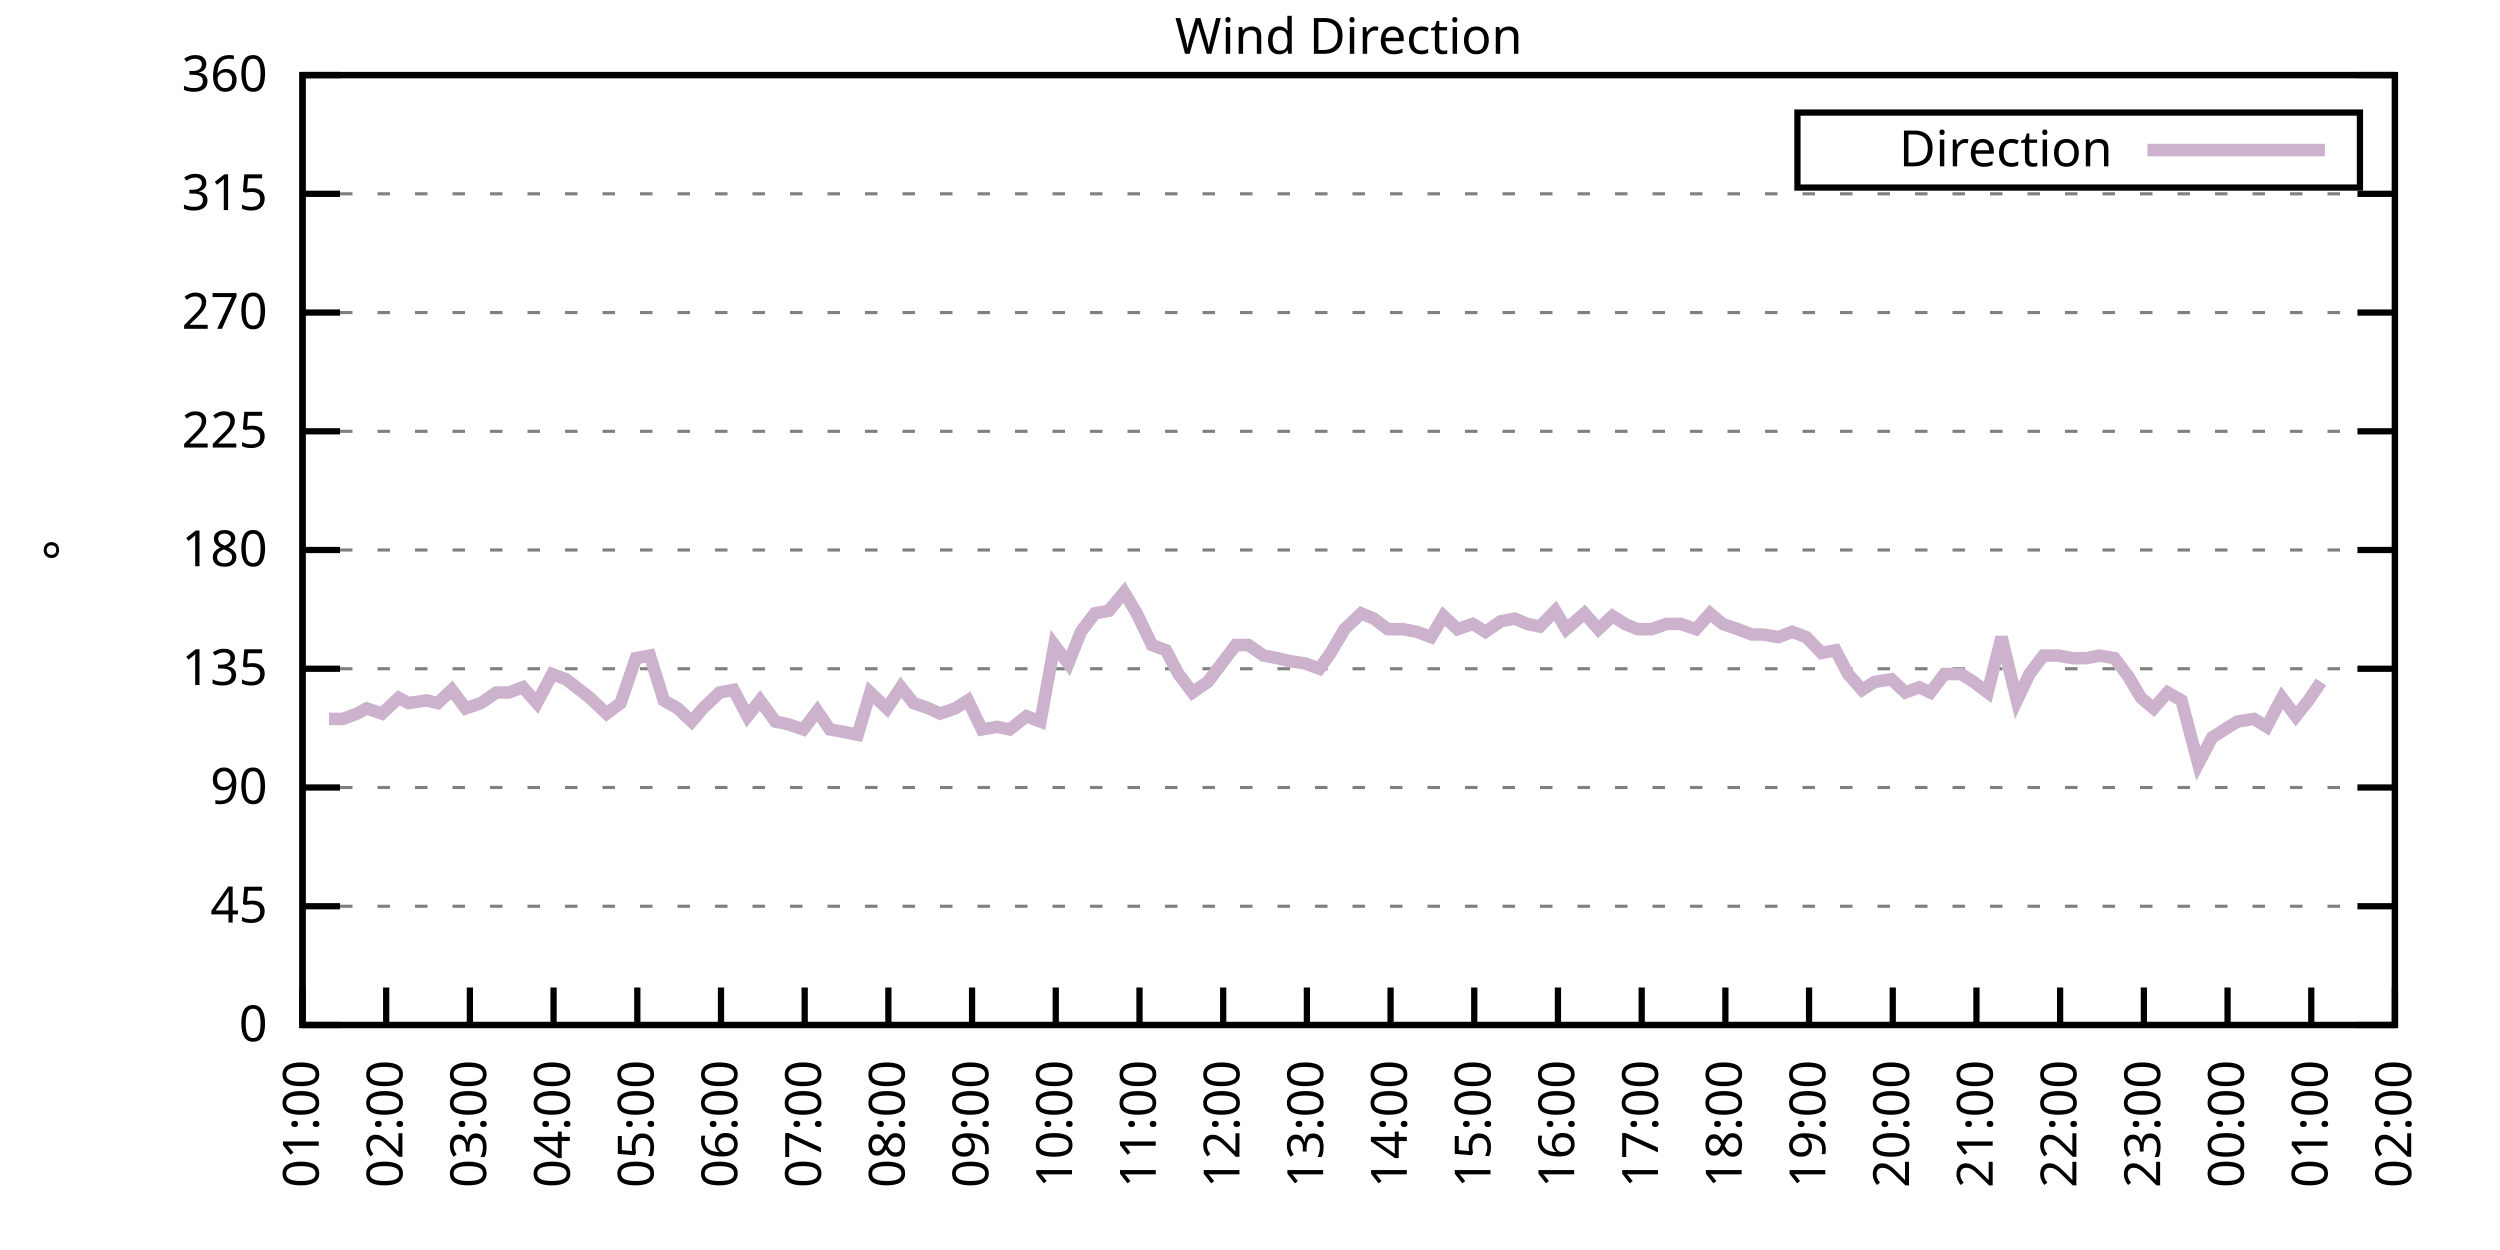
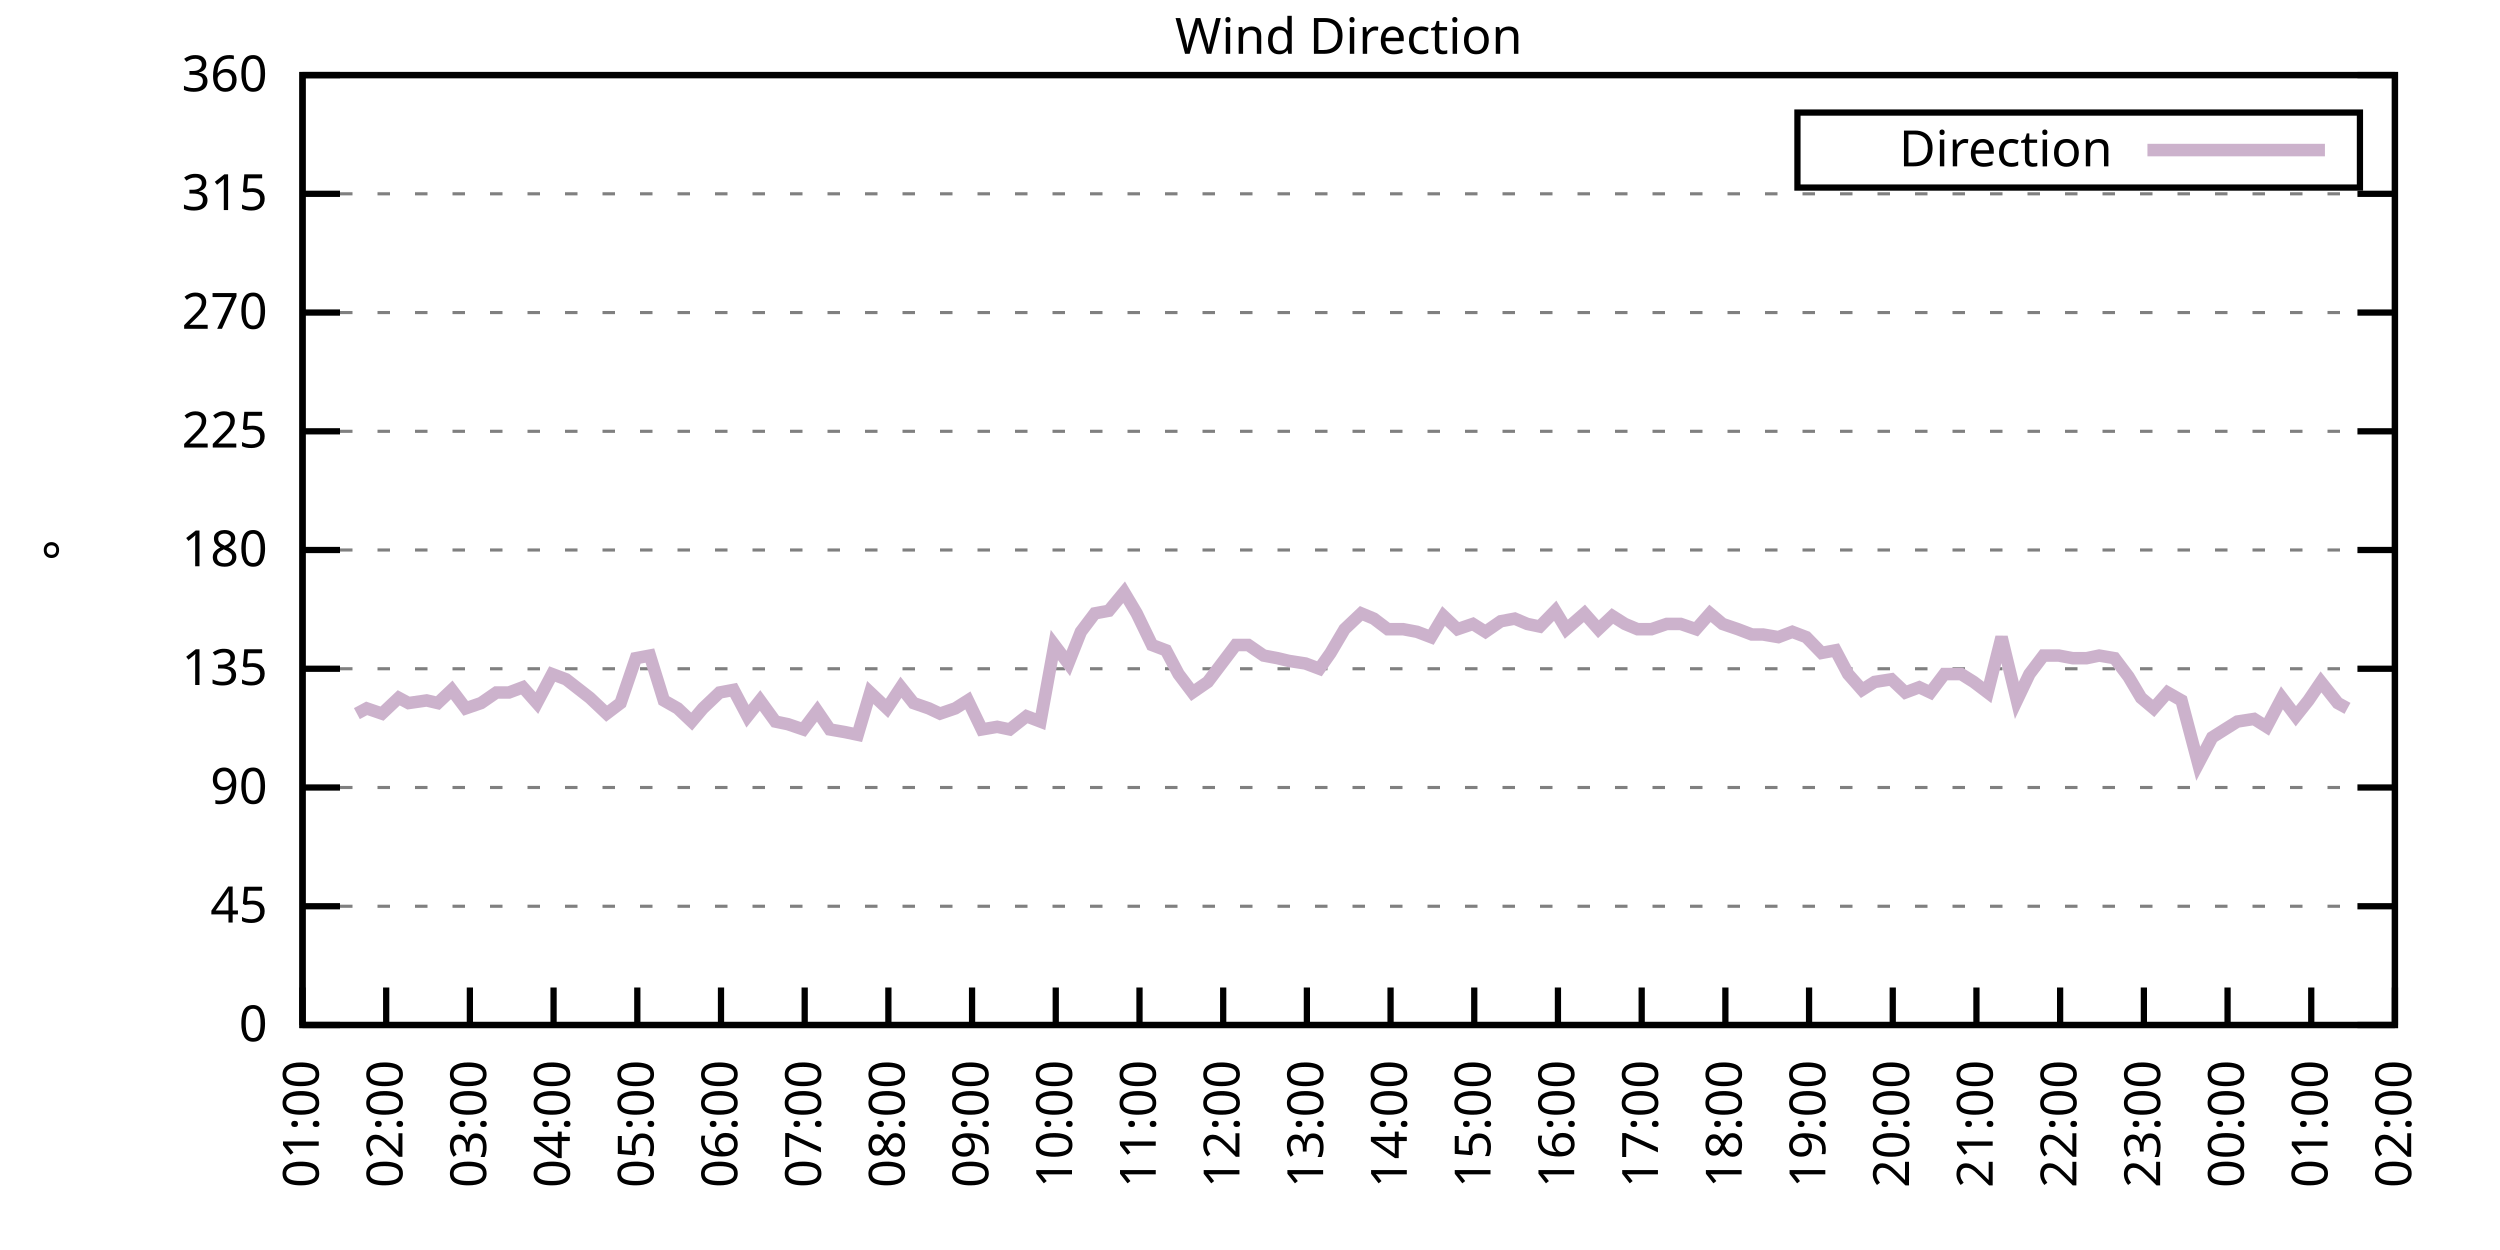
<svg xmlns="http://www.w3.org/2000/svg" xmlns:xlink="http://www.w3.org/1999/xlink" width="400" height="200" viewBox="0 0 400 200">
  <g id="gnuplot_canvas">
    <rect x="0" y="0" width="400" height="200" fill="none" />
    <defs>
      <circle id="gpDot" r="0.5" stroke-width="0.5" stroke="currentColor" />
      <path id="gpPt0" stroke-width="0.333" stroke="currentColor" d="M-1,0 h2 M0,-1 v2" />
      <path id="gpPt1" stroke-width="0.333" stroke="currentColor" d="M-1,-1 L1,1 M1,-1 L-1,1" />
      <path id="gpPt2" stroke-width="0.333" stroke="currentColor" d="M-1,0 L1,0 M0,-1 L0,1 M-1,-1 L1,1 M-1,1 L1,-1" />
      <rect id="gpPt3" stroke-width="0.333" stroke="currentColor" x="-1" y="-1" width="2" height="2" />
      <rect id="gpPt4" stroke-width="0.333" stroke="currentColor" fill="currentColor" x="-1" y="-1" width="2" height="2" />
      <circle id="gpPt5" stroke-width="0.333" stroke="currentColor" cx="0" cy="0" r="1" />
      <use xlink:href="#gpPt5" id="gpPt6" fill="currentColor" stroke="none" />
      <path id="gpPt7" stroke-width="0.333" stroke="currentColor" d="M0,-1.33 L-1.33,0.67 L1.33,0.67 z" />
      <use xlink:href="#gpPt7" id="gpPt8" fill="currentColor" stroke="none" />
      <use xlink:href="#gpPt7" id="gpPt9" stroke="currentColor" transform="rotate(180)" />
      <use xlink:href="#gpPt9" id="gpPt10" fill="currentColor" stroke="none" />
      <use xlink:href="#gpPt3" id="gpPt11" stroke="currentColor" transform="rotate(45)" />
      <use xlink:href="#gpPt11" id="gpPt12" fill="currentColor" stroke="none" />
      <path id="gpPt13" stroke-width="0.333" stroke="currentColor" d="M0,1.330 L1.265,0.411 L0.782,-1.067 L-0.782,-1.076 L-1.265,0.411 z" />
      <use xlink:href="#gpPt13" id="gpPt14" fill="currentColor" stroke="none" />
      <filter id="textbox" filterUnits="objectBoundingBox" x="0" y="0" height="1" width="1">
        <feFlood flood-color="white" flood-opacity="1" result="bgnd" />
        <feComposite in="SourceGraphic" in2="bgnd" operator="atop" />
      </filter>
      <filter id="greybox" filterUnits="objectBoundingBox" x="0" y="0" height="1" width="1">
        <feFlood flood-color="lightgrey" flood-opacity="1" result="grey" />
        <feComposite in="SourceGraphic" in2="grey" operator="atop" />
      </filter>
    </defs>
    <g fill="none" color="white" stroke="currentColor" stroke-width="1.00" stroke-linecap="butt" stroke-linejoin="miter">
</g>
    <g fill="none" color="black" stroke="currentColor" stroke-width="1.00" stroke-linecap="butt" stroke-linejoin="miter">
      <g stroke="none" shape-rendering="crispEdges">
        <polygon fill="rgb(255, 255, 255)" points="48.40,164.00 383.18,164.00 383.18,12.02 48.40,12.02 " />
      </g>
    </g>
    <g fill="none" color="black" stroke="currentColor" stroke-width="1.00" stroke-linecap="butt" stroke-linejoin="miter">
</g>
    <g fill="none" color="black" stroke="black" stroke-width="0.50" stroke-linecap="butt" stroke-linejoin="miter">
</g>
    <g fill="none" color="gray" stroke="currentColor" stroke-width="0.50" stroke-linecap="butt" stroke-linejoin="miter">
      <path stroke="gray" stroke-dasharray="2,4" class="gridline" d="M48.40,164.00 L383.19,164.00  " />
    </g>
    <g fill="none" color="gray" stroke="gray" stroke-width="1.00" stroke-linecap="butt" stroke-linejoin="miter">
</g>
    <g fill="none" color="black" stroke="currentColor" stroke-width="1.00" stroke-linecap="butt" stroke-linejoin="miter">
      <path stroke="black" d="M48.40,164.00 L54.40,164.00 M383.19,164.00 L377.19,164.00  " />
      <g transform="translate(42.80,166.60)" stroke="none" fill="black" font-family="Sans" font-size="8.00" text-anchor="end">
        <text>
          <tspan font-family="Sans"> 0</tspan>
        </text>
      </g>
    </g>
    <g fill="none" color="black" stroke="currentColor" stroke-width="1.00" stroke-linecap="butt" stroke-linejoin="miter">
</g>
    <g fill="none" color="black" stroke="black" stroke-width="0.50" stroke-linecap="butt" stroke-linejoin="miter">
</g>
    <g fill="none" color="gray" stroke="currentColor" stroke-width="0.50" stroke-linecap="butt" stroke-linejoin="miter">
      <path stroke="gray" stroke-dasharray="2,4" class="gridline" d="M48.40,145.00 L383.19,145.00  " />
    </g>
    <g fill="none" color="gray" stroke="gray" stroke-width="1.00" stroke-linecap="butt" stroke-linejoin="miter">
</g>
    <g fill="none" color="black" stroke="currentColor" stroke-width="1.00" stroke-linecap="butt" stroke-linejoin="miter">
      <path stroke="black" d="M48.40,145.00 L54.40,145.00 M383.19,145.00 L377.19,145.00  " />
      <g transform="translate(42.80,147.60)" stroke="none" fill="black" font-family="Sans" font-size="8.00" text-anchor="end">
        <text>
          <tspan font-family="Sans"> 45</tspan>
        </text>
      </g>
    </g>
    <g fill="none" color="black" stroke="currentColor" stroke-width="1.00" stroke-linecap="butt" stroke-linejoin="miter">
</g>
    <g fill="none" color="black" stroke="black" stroke-width="0.50" stroke-linecap="butt" stroke-linejoin="miter">
</g>
    <g fill="none" color="gray" stroke="currentColor" stroke-width="0.50" stroke-linecap="butt" stroke-linejoin="miter">
      <path stroke="gray" stroke-dasharray="2,4" class="gridline" d="M48.40,126.00 L383.19,126.00  " />
    </g>
    <g fill="none" color="gray" stroke="gray" stroke-width="1.00" stroke-linecap="butt" stroke-linejoin="miter">
</g>
    <g fill="none" color="black" stroke="currentColor" stroke-width="1.00" stroke-linecap="butt" stroke-linejoin="miter">
      <path stroke="black" d="M48.40,126.00 L54.40,126.00 M383.19,126.00 L377.19,126.00  " />
      <g transform="translate(42.80,128.60)" stroke="none" fill="black" font-family="Sans" font-size="8.00" text-anchor="end">
        <text>
          <tspan font-family="Sans"> 90</tspan>
        </text>
      </g>
    </g>
    <g fill="none" color="black" stroke="currentColor" stroke-width="1.00" stroke-linecap="butt" stroke-linejoin="miter">
</g>
    <g fill="none" color="black" stroke="black" stroke-width="0.50" stroke-linecap="butt" stroke-linejoin="miter">
</g>
    <g fill="none" color="gray" stroke="currentColor" stroke-width="0.50" stroke-linecap="butt" stroke-linejoin="miter">
      <path stroke="gray" stroke-dasharray="2,4" class="gridline" d="M48.40,107.00 L383.19,107.00  " />
    </g>
    <g fill="none" color="gray" stroke="gray" stroke-width="1.00" stroke-linecap="butt" stroke-linejoin="miter">
</g>
    <g fill="none" color="black" stroke="currentColor" stroke-width="1.00" stroke-linecap="butt" stroke-linejoin="miter">
      <path stroke="black" d="M48.40,107.00 L54.40,107.00 M383.19,107.00 L377.19,107.00  " />
      <g transform="translate(42.80,109.60)" stroke="none" fill="black" font-family="Sans" font-size="8.00" text-anchor="end">
        <text>
          <tspan font-family="Sans"> 135</tspan>
        </text>
      </g>
    </g>
    <g fill="none" color="black" stroke="currentColor" stroke-width="1.00" stroke-linecap="butt" stroke-linejoin="miter">
</g>
    <g fill="none" color="black" stroke="black" stroke-width="0.50" stroke-linecap="butt" stroke-linejoin="miter">
</g>
    <g fill="none" color="gray" stroke="currentColor" stroke-width="0.50" stroke-linecap="butt" stroke-linejoin="miter">
      <path stroke="gray" stroke-dasharray="2,4" class="gridline" d="M48.40,88.00 L383.19,88.00  " />
    </g>
    <g fill="none" color="gray" stroke="gray" stroke-width="1.00" stroke-linecap="butt" stroke-linejoin="miter">
</g>
    <g fill="none" color="black" stroke="currentColor" stroke-width="1.00" stroke-linecap="butt" stroke-linejoin="miter">
      <path stroke="black" d="M48.40,88.00 L54.40,88.00 M383.19,88.00 L377.19,88.00  " />
      <g transform="translate(42.80,90.60)" stroke="none" fill="black" font-family="Sans" font-size="8.00" text-anchor="end">
        <text>
          <tspan font-family="Sans"> 180</tspan>
        </text>
      </g>
    </g>
    <g fill="none" color="black" stroke="currentColor" stroke-width="1.00" stroke-linecap="butt" stroke-linejoin="miter">
</g>
    <g fill="none" color="black" stroke="black" stroke-width="0.50" stroke-linecap="butt" stroke-linejoin="miter">
</g>
    <g fill="none" color="gray" stroke="currentColor" stroke-width="0.50" stroke-linecap="butt" stroke-linejoin="miter">
      <path stroke="gray" stroke-dasharray="2,4" class="gridline" d="M48.40,69.01 L383.19,69.01  " />
    </g>
    <g fill="none" color="gray" stroke="gray" stroke-width="1.00" stroke-linecap="butt" stroke-linejoin="miter">
</g>
    <g fill="none" color="black" stroke="currentColor" stroke-width="1.00" stroke-linecap="butt" stroke-linejoin="miter">
      <path stroke="black" d="M48.40,69.01 L54.40,69.01 M383.19,69.01 L377.19,69.01  " />
      <g transform="translate(42.80,71.61)" stroke="none" fill="black" font-family="Sans" font-size="8.00" text-anchor="end">
        <text>
          <tspan font-family="Sans"> 225</tspan>
        </text>
      </g>
    </g>
    <g fill="none" color="black" stroke="currentColor" stroke-width="1.00" stroke-linecap="butt" stroke-linejoin="miter">
</g>
    <g fill="none" color="black" stroke="black" stroke-width="0.50" stroke-linecap="butt" stroke-linejoin="miter">
</g>
    <g fill="none" color="gray" stroke="currentColor" stroke-width="0.50" stroke-linecap="butt" stroke-linejoin="miter">
      <path stroke="gray" stroke-dasharray="2,4" class="gridline" d="M48.40,50.01 L383.19,50.01  " />
    </g>
    <g fill="none" color="gray" stroke="gray" stroke-width="1.00" stroke-linecap="butt" stroke-linejoin="miter">
</g>
    <g fill="none" color="black" stroke="currentColor" stroke-width="1.00" stroke-linecap="butt" stroke-linejoin="miter">
      <path stroke="black" d="M48.40,50.01 L54.40,50.01 M383.19,50.01 L377.19,50.01  " />
      <g transform="translate(42.80,52.61)" stroke="none" fill="black" font-family="Sans" font-size="8.00" text-anchor="end">
        <text>
          <tspan font-family="Sans"> 270</tspan>
        </text>
      </g>
    </g>
    <g fill="none" color="black" stroke="currentColor" stroke-width="1.00" stroke-linecap="butt" stroke-linejoin="miter">
</g>
    <g fill="none" color="black" stroke="black" stroke-width="0.50" stroke-linecap="butt" stroke-linejoin="miter">
</g>
    <g fill="none" color="gray" stroke="currentColor" stroke-width="0.50" stroke-linecap="butt" stroke-linejoin="miter">
      <path stroke="gray" stroke-dasharray="2,4" class="gridline" d="M48.40,31.01 L383.19,31.01  " />
    </g>
    <g fill="none" color="gray" stroke="gray" stroke-width="1.00" stroke-linecap="butt" stroke-linejoin="miter">
</g>
    <g fill="none" color="black" stroke="currentColor" stroke-width="1.00" stroke-linecap="butt" stroke-linejoin="miter">
      <path stroke="black" d="M48.40,31.01 L54.40,31.01 M383.19,31.01 L377.19,31.01  " />
      <g transform="translate(42.80,33.61)" stroke="none" fill="black" font-family="Sans" font-size="8.00" text-anchor="end">
        <text>
          <tspan font-family="Sans"> 315</tspan>
        </text>
      </g>
    </g>
    <g fill="none" color="black" stroke="currentColor" stroke-width="1.00" stroke-linecap="butt" stroke-linejoin="miter">
</g>
    <g fill="none" color="black" stroke="black" stroke-width="0.50" stroke-linecap="butt" stroke-linejoin="miter">
</g>
    <g fill="none" color="gray" stroke="currentColor" stroke-width="0.50" stroke-linecap="butt" stroke-linejoin="miter">
      <path stroke="gray" stroke-dasharray="2,4" class="gridline" d="M48.40,12.01 L383.19,12.01  " />
    </g>
    <g fill="none" color="gray" stroke="gray" stroke-width="1.00" stroke-linecap="butt" stroke-linejoin="miter">
</g>
    <g fill="none" color="black" stroke="currentColor" stroke-width="1.00" stroke-linecap="butt" stroke-linejoin="miter">
      <path stroke="black" d="M48.40,12.01 L54.40,12.01 M383.19,12.01 L377.19,12.01  " />
      <g transform="translate(42.80,14.61)" stroke="none" fill="black" font-family="Sans" font-size="8.00" text-anchor="end">
        <text>
          <tspan font-family="Sans"> 360</tspan>
        </text>
      </g>
    </g>
    <g fill="none" color="black" stroke="currentColor" stroke-width="1.00" stroke-linecap="butt" stroke-linejoin="miter">
      <path stroke="black" d="M48.40,164.00 L48.40,158.00  " />
      <g transform="translate(51.00,169.60) rotate(270.00)" stroke="none" fill="black" font-family="Sans" font-size="8.00" text-anchor="end">
        <text>
          <tspan font-family="Sans">01:00</tspan>
        </text>
      </g>
    </g>
    <g fill="none" color="black" stroke="currentColor" stroke-width="1.00" stroke-linecap="butt" stroke-linejoin="miter">
      <path stroke="black" d="M61.79,164.00 L61.79,158.00  " />
      <g transform="translate(64.39,169.60) rotate(270.00)" stroke="none" fill="black" font-family="Sans" font-size="8.00" text-anchor="end">
        <text>
          <tspan font-family="Sans">02:00</tspan>
        </text>
      </g>
    </g>
    <g fill="none" color="black" stroke="currentColor" stroke-width="1.00" stroke-linecap="butt" stroke-linejoin="miter">
      <path stroke="black" d="M75.18,164.00 L75.18,158.00  " />
      <g transform="translate(77.78,169.60) rotate(270.00)" stroke="none" fill="black" font-family="Sans" font-size="8.00" text-anchor="end">
        <text>
          <tspan font-family="Sans">03:00</tspan>
        </text>
      </g>
    </g>
    <g fill="none" color="black" stroke="currentColor" stroke-width="1.00" stroke-linecap="butt" stroke-linejoin="miter">
      <path stroke="black" d="M88.57,164.00 L88.57,158.00  " />
      <g transform="translate(91.17,169.60) rotate(270.00)" stroke="none" fill="black" font-family="Sans" font-size="8.00" text-anchor="end">
        <text>
          <tspan font-family="Sans">04:00</tspan>
        </text>
      </g>
    </g>
    <g fill="none" color="black" stroke="currentColor" stroke-width="1.00" stroke-linecap="butt" stroke-linejoin="miter">
      <path stroke="black" d="M101.97,164.00 L101.97,158.00  " />
      <g transform="translate(104.57,169.60) rotate(270.00)" stroke="none" fill="black" font-family="Sans" font-size="8.00" text-anchor="end">
        <text>
          <tspan font-family="Sans">05:00</tspan>
        </text>
      </g>
    </g>
    <g fill="none" color="black" stroke="currentColor" stroke-width="1.00" stroke-linecap="butt" stroke-linejoin="miter">
      <path stroke="black" d="M115.36,164.00 L115.36,158.00  " />
      <g transform="translate(117.96,169.60) rotate(270.00)" stroke="none" fill="black" font-family="Sans" font-size="8.00" text-anchor="end">
        <text>
          <tspan font-family="Sans">06:00</tspan>
        </text>
      </g>
    </g>
    <g fill="none" color="black" stroke="currentColor" stroke-width="1.00" stroke-linecap="butt" stroke-linejoin="miter">
      <path stroke="black" d="M128.75,164.00 L128.75,158.00  " />
      <g transform="translate(131.35,169.60) rotate(270.00)" stroke="none" fill="black" font-family="Sans" font-size="8.00" text-anchor="end">
        <text>
          <tspan font-family="Sans">07:00</tspan>
        </text>
      </g>
    </g>
    <g fill="none" color="black" stroke="currentColor" stroke-width="1.00" stroke-linecap="butt" stroke-linejoin="miter">
      <path stroke="black" d="M142.14,164.00 L142.14,158.00  " />
      <g transform="translate(144.74,169.60) rotate(270.00)" stroke="none" fill="black" font-family="Sans" font-size="8.00" text-anchor="end">
        <text>
          <tspan font-family="Sans">08:00</tspan>
        </text>
      </g>
    </g>
    <g fill="none" color="black" stroke="currentColor" stroke-width="1.00" stroke-linecap="butt" stroke-linejoin="miter">
      <path stroke="black" d="M155.53,164.00 L155.53,158.00  " />
      <g transform="translate(158.13,169.60) rotate(270.00)" stroke="none" fill="black" font-family="Sans" font-size="8.00" text-anchor="end">
        <text>
          <tspan font-family="Sans">09:00</tspan>
        </text>
      </g>
    </g>
    <g fill="none" color="black" stroke="currentColor" stroke-width="1.00" stroke-linecap="butt" stroke-linejoin="miter">
      <path stroke="black" d="M168.92,164.00 L168.92,158.00  " />
      <g transform="translate(171.52,169.60) rotate(270.00)" stroke="none" fill="black" font-family="Sans" font-size="8.00" text-anchor="end">
        <text>
          <tspan font-family="Sans">10:00</tspan>
        </text>
      </g>
    </g>
    <g fill="none" color="black" stroke="currentColor" stroke-width="1.00" stroke-linecap="butt" stroke-linejoin="miter">
      <path stroke="black" d="M182.32,164.00 L182.32,158.00  " />
      <g transform="translate(184.92,169.60) rotate(270.00)" stroke="none" fill="black" font-family="Sans" font-size="8.00" text-anchor="end">
        <text>
          <tspan font-family="Sans">11:00</tspan>
        </text>
      </g>
    </g>
    <g fill="none" color="black" stroke="currentColor" stroke-width="1.00" stroke-linecap="butt" stroke-linejoin="miter">
      <path stroke="black" d="M195.71,164.00 L195.71,158.00  " />
      <g transform="translate(198.31,169.60) rotate(270.00)" stroke="none" fill="black" font-family="Sans" font-size="8.00" text-anchor="end">
        <text>
          <tspan font-family="Sans">12:00</tspan>
        </text>
      </g>
    </g>
    <g fill="none" color="black" stroke="currentColor" stroke-width="1.00" stroke-linecap="butt" stroke-linejoin="miter">
      <path stroke="black" d="M209.10,164.00 L209.10,158.00  " />
      <g transform="translate(211.70,169.60) rotate(270.00)" stroke="none" fill="black" font-family="Sans" font-size="8.00" text-anchor="end">
        <text>
          <tspan font-family="Sans">13:00</tspan>
        </text>
      </g>
    </g>
    <g fill="none" color="black" stroke="currentColor" stroke-width="1.00" stroke-linecap="butt" stroke-linejoin="miter">
      <path stroke="black" d="M222.49,164.00 L222.49,158.00  " />
      <g transform="translate(225.09,169.60) rotate(270.00)" stroke="none" fill="black" font-family="Sans" font-size="8.00" text-anchor="end">
        <text>
          <tspan font-family="Sans">14:00</tspan>
        </text>
      </g>
    </g>
    <g fill="none" color="black" stroke="currentColor" stroke-width="1.00" stroke-linecap="butt" stroke-linejoin="miter">
      <path stroke="black" d="M235.88,164.00 L235.88,158.00  " />
      <g transform="translate(238.48,169.60) rotate(270.00)" stroke="none" fill="black" font-family="Sans" font-size="8.00" text-anchor="end">
        <text>
          <tspan font-family="Sans">15:00</tspan>
        </text>
      </g>
    </g>
    <g fill="none" color="black" stroke="currentColor" stroke-width="1.00" stroke-linecap="butt" stroke-linejoin="miter">
      <path stroke="black" d="M249.27,164.00 L249.27,158.00  " />
      <g transform="translate(251.87,169.60) rotate(270.00)" stroke="none" fill="black" font-family="Sans" font-size="8.00" text-anchor="end">
        <text>
          <tspan font-family="Sans">16:00</tspan>
        </text>
      </g>
    </g>
    <g fill="none" color="black" stroke="currentColor" stroke-width="1.00" stroke-linecap="butt" stroke-linejoin="miter">
      <path stroke="black" d="M262.67,164.00 L262.67,158.00  " />
      <g transform="translate(265.27,169.60) rotate(270.00)" stroke="none" fill="black" font-family="Sans" font-size="8.00" text-anchor="end">
        <text>
          <tspan font-family="Sans">17:00</tspan>
        </text>
      </g>
    </g>
    <g fill="none" color="black" stroke="currentColor" stroke-width="1.00" stroke-linecap="butt" stroke-linejoin="miter">
      <path stroke="black" d="M276.06,164.00 L276.06,158.00  " />
      <g transform="translate(278.66,169.60) rotate(270.00)" stroke="none" fill="black" font-family="Sans" font-size="8.00" text-anchor="end">
        <text>
          <tspan font-family="Sans">18:00</tspan>
        </text>
      </g>
    </g>
    <g fill="none" color="black" stroke="currentColor" stroke-width="1.00" stroke-linecap="butt" stroke-linejoin="miter">
      <path stroke="black" d="M289.45,164.00 L289.45,158.00  " />
      <g transform="translate(292.05,169.60) rotate(270.00)" stroke="none" fill="black" font-family="Sans" font-size="8.00" text-anchor="end">
        <text>
          <tspan font-family="Sans">19:00</tspan>
        </text>
      </g>
    </g>
    <g fill="none" color="black" stroke="currentColor" stroke-width="1.00" stroke-linecap="butt" stroke-linejoin="miter">
      <path stroke="black" d="M302.84,164.00 L302.84,158.00  " />
      <g transform="translate(305.44,169.60) rotate(270.00)" stroke="none" fill="black" font-family="Sans" font-size="8.00" text-anchor="end">
        <text>
          <tspan font-family="Sans">20:00</tspan>
        </text>
      </g>
    </g>
    <g fill="none" color="black" stroke="currentColor" stroke-width="1.00" stroke-linecap="butt" stroke-linejoin="miter">
      <path stroke="black" d="M316.23,164.00 L316.23,158.00  " />
      <g transform="translate(318.83,169.60) rotate(270.00)" stroke="none" fill="black" font-family="Sans" font-size="8.00" text-anchor="end">
        <text>
          <tspan font-family="Sans">21:00</tspan>
        </text>
      </g>
    </g>
    <g fill="none" color="black" stroke="currentColor" stroke-width="1.00" stroke-linecap="butt" stroke-linejoin="miter">
      <path stroke="black" d="M329.62,164.00 L329.62,158.00  " />
      <g transform="translate(332.22,169.60) rotate(270.00)" stroke="none" fill="black" font-family="Sans" font-size="8.00" text-anchor="end">
        <text>
          <tspan font-family="Sans">22:00</tspan>
        </text>
      </g>
    </g>
    <g fill="none" color="black" stroke="currentColor" stroke-width="1.00" stroke-linecap="butt" stroke-linejoin="miter">
      <path stroke="black" d="M343.02,164.00 L343.02,158.00  " />
      <g transform="translate(345.62,169.60) rotate(270.00)" stroke="none" fill="black" font-family="Sans" font-size="8.00" text-anchor="end">
        <text>
          <tspan font-family="Sans">23:00</tspan>
        </text>
      </g>
    </g>
    <g fill="none" color="black" stroke="currentColor" stroke-width="1.00" stroke-linecap="butt" stroke-linejoin="miter">
      <path stroke="black" d="M356.41,164.00 L356.41,158.00  " />
      <g transform="translate(359.01,169.60) rotate(270.00)" stroke="none" fill="black" font-family="Sans" font-size="8.00" text-anchor="end">
        <text>
          <tspan font-family="Sans">00:00</tspan>
        </text>
      </g>
    </g>
    <g fill="none" color="black" stroke="currentColor" stroke-width="1.00" stroke-linecap="butt" stroke-linejoin="miter">
      <path stroke="black" d="M369.80,164.00 L369.80,158.00  " />
      <g transform="translate(372.40,169.60) rotate(270.00)" stroke="none" fill="black" font-family="Sans" font-size="8.00" text-anchor="end">
        <text>
          <tspan font-family="Sans">01:00</tspan>
        </text>
      </g>
    </g>
    <g fill="none" color="black" stroke="currentColor" stroke-width="1.00" stroke-linecap="butt" stroke-linejoin="miter">
      <path stroke="black" d="M383.19,164.00 L383.19,158.00  " />
      <g transform="translate(385.79,169.60) rotate(270.00)" stroke="none" fill="black" font-family="Sans" font-size="8.00" text-anchor="end">
        <text>
          <tspan font-family="Sans">02:00</tspan>
        </text>
      </g>
    </g>
    <g fill="none" color="black" stroke="currentColor" stroke-width="1.00" stroke-linecap="butt" stroke-linejoin="miter">
</g>
    <g fill="none" color="black" stroke="currentColor" stroke-width="1.00" stroke-linecap="butt" stroke-linejoin="miter">
      <path stroke="black" d="M48.40,12.01 L48.40,164.00 L383.19,164.00 L383.19,12.01 L48.40,12.01 Z  " />
    </g>
    <g fill="none" color="black" stroke="currentColor" stroke-width="1.00" stroke-linecap="butt" stroke-linejoin="miter">
</g>
    <g fill="none" color="black" stroke="currentColor" stroke-width="1.00" stroke-linecap="butt" stroke-linejoin="miter">
      <path stroke="black" d="M287.59,30.01 L287.59,18.01 L377.59,18.01 L377.59,30.01 L287.59,30.01 Z  " />
    </g>
    <g id="Wind_direction_plot_1">
      <g fill="none" color="white" stroke="black" stroke-width="2.00" stroke-linecap="butt" stroke-linejoin="miter">
</g>
      <g fill="none" color="black" stroke="currentColor" stroke-width="2.00" stroke-linecap="butt" stroke-linejoin="miter">
        <g transform="translate(337.99,26.61)" stroke="none" fill="black" font-family="Sans" font-size="8.00" text-anchor="end">
          <text>
            <tspan font-family="Sans">Direction</tspan>
          </text>
        </g>
      </g>
      <g fill="none" color="black" stroke="currentColor" stroke-width="2.00" stroke-linecap="butt" stroke-linejoin="miter">
-         <path stroke="rgb(204, 178, 204)" d="M343.59,24.01 L371.99,24.01 M52.64,115.03 L54.87,115.03 L57.10,114.18 L58.67,113.34 L61.12,114.18 L63.80,111.65   L65.36,112.49 L68.26,112.07 L70.05,112.49 L72.28,110.38 L74.51,113.34 L76.97,112.49 L79.42,110.80 L81.43,110.80   L83.66,109.96 L85.90,112.49 L88.35,107.85 L90.58,108.69 L94.38,111.65 L97.06,114.18 L99.29,112.49 L101.74,105.31   L103.98,104.89 L106.21,112.07 L108.44,113.34 L110.67,115.45 L112.46,113.34 L115.13,110.80 L117.37,110.38 L119.60,114.60   L121.61,112.07 L124.06,115.45 L126.07,115.87 L128.53,116.71 L130.76,113.76 L132.77,116.71 L135.22,117.14 L137.23,117.56   L139.24,110.80 L141.92,113.34 L144.15,109.96 L146.16,112.49 L148.61,113.34 L150.40,114.18 L152.85,113.34 L154.86,112.07   L157.10,116.71 L159.55,116.29 L161.56,116.71 L164.24,114.60 L166.47,115.45 L168.70,103.20 L170.93,106.16 L172.94,101.09   L175.17,98.14 L177.41,97.72 L179.86,94.76 L181.87,98.14 L184.32,103.20 L186.56,104.05 L188.57,107.85 L190.80,110.80   L193.25,109.11 L195.48,106.16 L197.72,103.20 L199.73,103.20 L202.18,104.89 L204.41,105.31 L206.20,105.74 L208.88,106.16   L211.11,107.00 L212.89,104.47 L215.13,100.67 L217.80,98.14 L219.81,98.98 L222.04,100.67 L224.50,100.67 L226.73,101.09   L228.96,101.94 L230.97,98.56 L233.20,100.67 L235.66,99.83 L237.67,101.09 L240.12,99.40 L242.36,98.98 L244.36,99.83   L246.37,100.25 L248.83,97.72 L250.61,100.67 L253.51,98.14 L255.75,100.67 L257.98,98.56 L259.99,99.83 L262.00,100.67   L264.23,100.67 L266.68,99.83 L268.92,99.83 L271.37,100.67 L273.60,98.14 L275.61,99.83 L278.07,100.67 L280.30,101.52   L282.08,101.52 L284.54,101.94 L286.77,101.09 L289.00,101.94 L291.46,104.47 L293.69,104.05 L295.70,107.85 L297.93,110.38   L299.94,109.11 L302.62,108.69 L304.85,110.80 L307.08,109.96 L308.87,110.80 L311.10,107.85 L313.78,107.85 L315.79,109.11   L318.02,110.80 L320.25,101.94 L322.70,112.07 L324.71,107.85 L326.95,104.89 L329.40,104.89 L331.63,105.31 L333.86,105.31   L335.87,104.89 L338.33,105.31 L340.56,108.27 L342.57,111.65 L344.58,113.34 L346.81,110.80 L349.04,112.07 L351.72,122.20   L353.95,117.98 L355.96,116.71 L357.97,115.45 L360.65,115.03 L362.66,116.29 L365.11,111.65 L367.34,114.60 L369.35,112.07   L371.36,109.11  " />
+         <path stroke="rgb(204, 178, 204)" d="M343.59,24.01 L371.99,24.01 M57.10,114.18 L58.67,113.34 L61.12,114.18 L63.80,111.65 L65.36,112.49 L68.26,112.07   L70.05,112.49 L72.28,110.38 L74.51,113.34 L76.97,112.49 L79.42,110.80 L81.43,110.80 L83.66,109.96 L85.90,112.49   L88.35,107.85 L90.58,108.69 L94.38,111.65 L97.06,114.18 L99.29,112.49 L101.74,105.31 L103.98,104.89 L106.21,112.07   L108.44,113.34 L110.67,115.45 L112.46,113.34 L115.13,110.80 L117.37,110.38 L119.60,114.60 L121.61,112.07 L124.06,115.45   L126.07,115.87 L128.53,116.71 L130.76,113.76 L132.77,116.71 L135.22,117.14 L137.23,117.56 L139.24,110.80 L141.92,113.34   L144.15,109.96 L146.16,112.49 L148.61,113.34 L150.40,114.18 L152.85,113.34 L154.86,112.07 L157.10,116.71 L159.55,116.29   L161.56,116.71 L164.24,114.60 L166.47,115.45 L168.70,103.20 L170.93,106.16 L172.94,101.09 L175.17,98.14 L177.41,97.72   L179.86,94.76 L181.87,98.14 L184.32,103.20 L186.56,104.05 L188.57,107.85 L190.80,110.80 L193.25,109.11 L195.48,106.16   L197.72,103.20 L199.73,103.20 L202.18,104.89 L204.41,105.31 L206.20,105.74 L208.88,106.16 L211.11,107.00 L212.89,104.47   L215.13,100.67 L217.80,98.14 L219.81,98.98 L222.04,100.67 L224.50,100.67 L226.73,101.09 L228.96,101.94 L230.97,98.56   L233.20,100.67 L235.66,99.83 L237.67,101.09 L240.12,99.40 L242.36,98.98 L244.36,99.83 L246.37,100.25 L248.83,97.72   L250.61,100.67 L253.51,98.14 L255.75,100.67 L257.98,98.56 L259.99,99.83 L262.00,100.67 L264.23,100.67 L266.68,99.83   L268.92,99.83 L271.37,100.67 L273.60,98.14 L275.61,99.83 L278.07,100.67 L280.30,101.52 L282.08,101.52 L284.54,101.94   L286.77,101.09 L289.00,101.94 L291.46,104.47 L293.69,104.05 L295.70,107.85 L297.93,110.38 L299.94,109.11 L302.62,108.69   L304.85,110.80 L307.08,109.96 L308.87,110.80 L311.10,107.85 L313.78,107.85 L315.79,109.11 L318.02,110.80 L320.25,101.94   L322.70,112.07 L324.71,107.85 L326.95,104.89 L329.40,104.89 L331.63,105.31 L333.86,105.31 L335.87,104.89 L338.33,105.31   L340.56,108.27 L342.57,111.65 L344.58,113.34 L346.81,110.80 L349.04,112.07 L351.72,122.20 L353.95,117.98 L355.96,116.71   L357.97,115.45 L360.65,115.03 L362.66,116.29 L365.11,111.65 L367.34,114.60 L369.35,112.07 L371.36,109.11 L374.04,112.49   L375.60,113.34  " />
      </g>
    </g>
    <g fill="none" color="black" stroke="currentColor" stroke-width="2.00" stroke-linecap="butt" stroke-linejoin="miter">
</g>
    <g fill="none" color="black" stroke="black" stroke-width="1.00" stroke-linecap="butt" stroke-linejoin="miter">
</g>
    <g fill="none" color="black" stroke="currentColor" stroke-width="1.00" stroke-linecap="butt" stroke-linejoin="miter">
      <path stroke="black" d="M48.40,12.01 L48.40,164.00 L383.19,164.00 L383.19,12.01 L48.40,12.01 Z  " />
      <g transform="translate(12.80,88.01) rotate(270.00)" stroke="none" fill="black" font-family="Sans" font-size="8.00" text-anchor="middle">
        <text>
          <tspan font-family="Sans">°</tspan>
        </text>
      </g>
    </g>
    <g fill="none" color="black" stroke="currentColor" stroke-width="1.00" stroke-linecap="butt" stroke-linejoin="miter">
</g>
    <g fill="none" color="black" stroke="currentColor" stroke-width="1.00" stroke-linecap="butt" stroke-linejoin="miter">
      <g transform="translate(215.79,8.61)" stroke="none" fill="black" font-family="Sans" font-size="8.00" text-anchor="middle">
        <text>
          <tspan font-family="Sans">Wind Direction</tspan>
        </text>
      </g>
    </g>
    <g fill="none" color="black" stroke="currentColor" stroke-width="1.00" stroke-linecap="butt" stroke-linejoin="miter">
</g>
  </g>
</svg>
